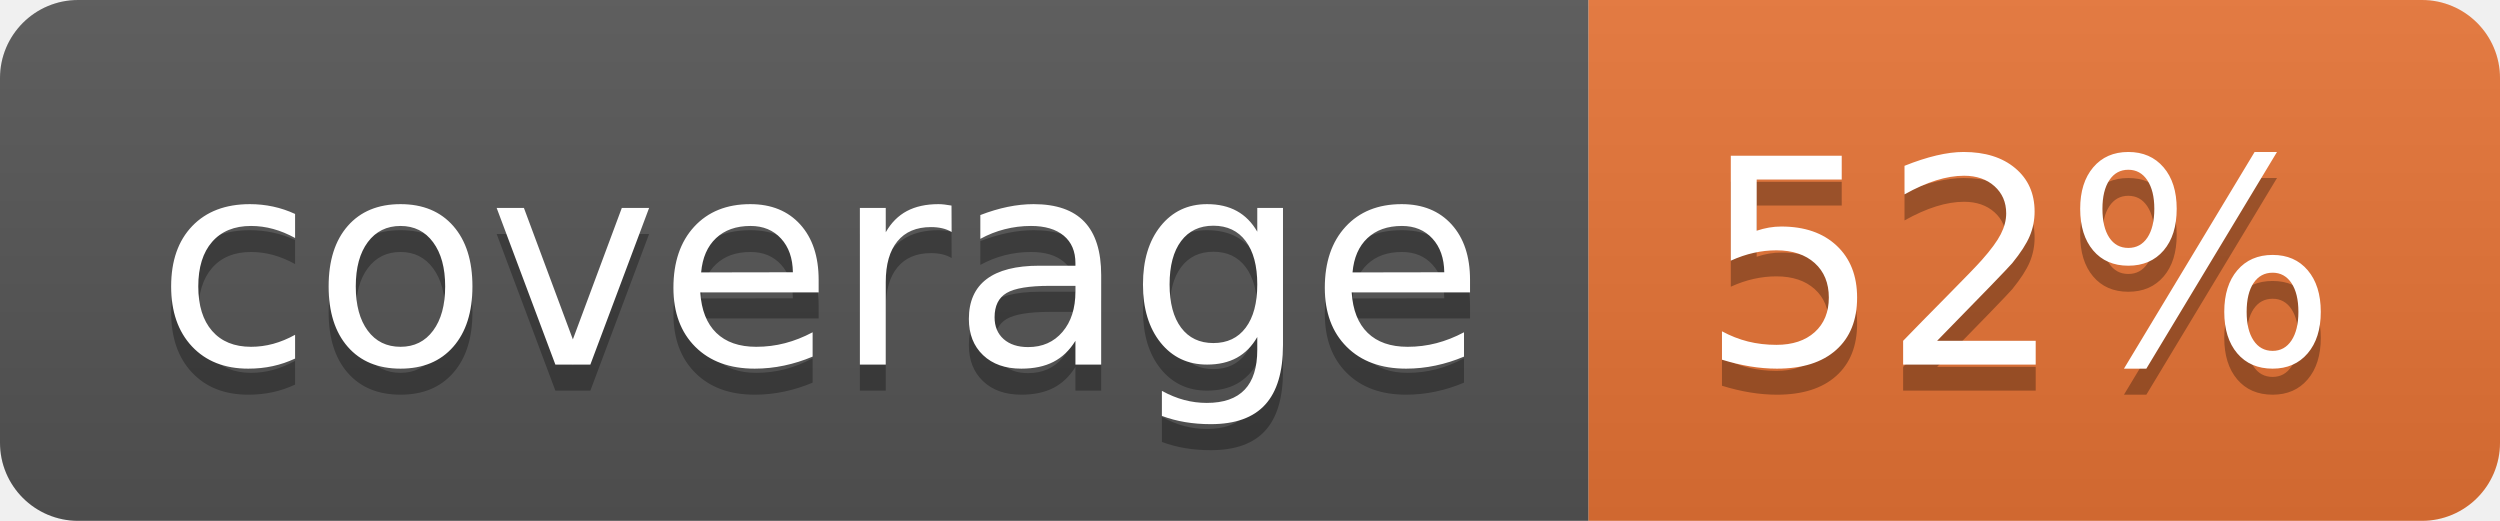
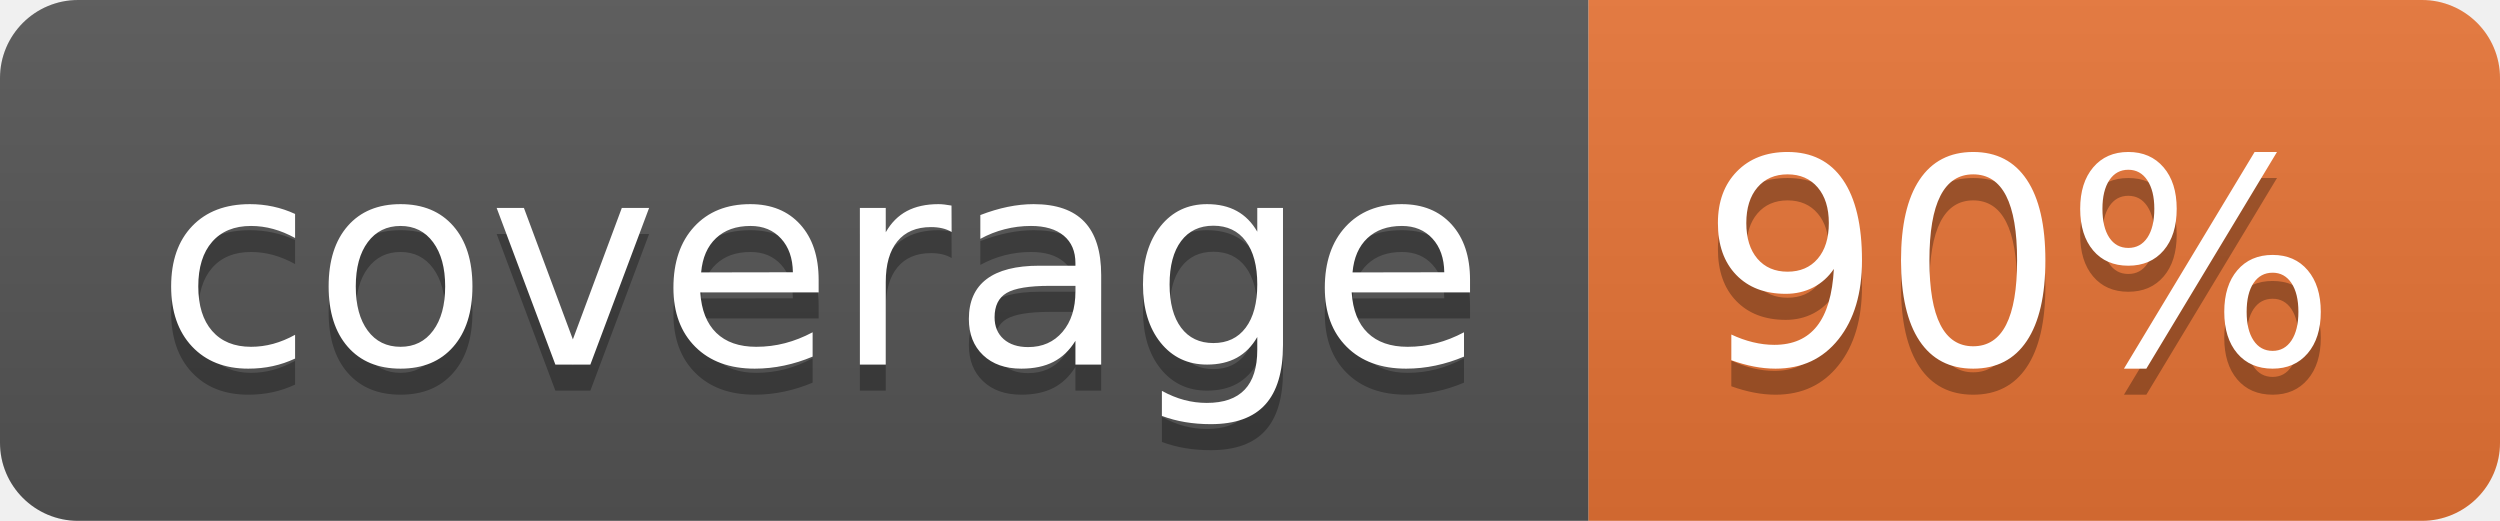
<svg xmlns="http://www.w3.org/2000/svg" width="96" height="20">
  <linearGradient id="b" x2="0" y2="100%">
    <stop offset="0" stop-color="#bbb" stop-opacity=".1" />
    <stop offset="1" stop-opacity=".1" />
  </linearGradient>
  <clipPath id="a">
    <rect width="96" height="20" rx="3" fill="#fff" />
  </clipPath>
  <g clip-path="url(#a)">
    <path fill="#555" d="M0 0h61v20H0z" />
    <path fill="#E87435" d="M61 0h35v20H61z" />
    <path fill="url(#b)" d="M0 0h96v20H0z" />
  </g>
  <g fill="#fff" text-anchor="middle" font-family="DejaVu Sans,Verdana,Geneva,sans-serif" font-size="110">
    <text x="315" y="150" fill="#010101" fill-opacity=".3" transform="scale(.1)" textLength="510">coverage</text>
    <text x="315" y="140" transform="scale(.1)" textLength="510">coverage</text>
-     <text x="775" y="150" fill="#010101" fill-opacity=".3" transform="scale(.1)" textLength="250">52%</text>
-     <text x="775" y="140" transform="scale(.1)" textLength="250">52%</text>
+     <text x="775" y="150" fill="#010101" fill-opacity=".3" transform="scale(.1)" textLength="250">90%</text>
+     <text x="775" y="140" transform="scale(.1)" textLength="250">90%</text>
  </g>
</svg>
